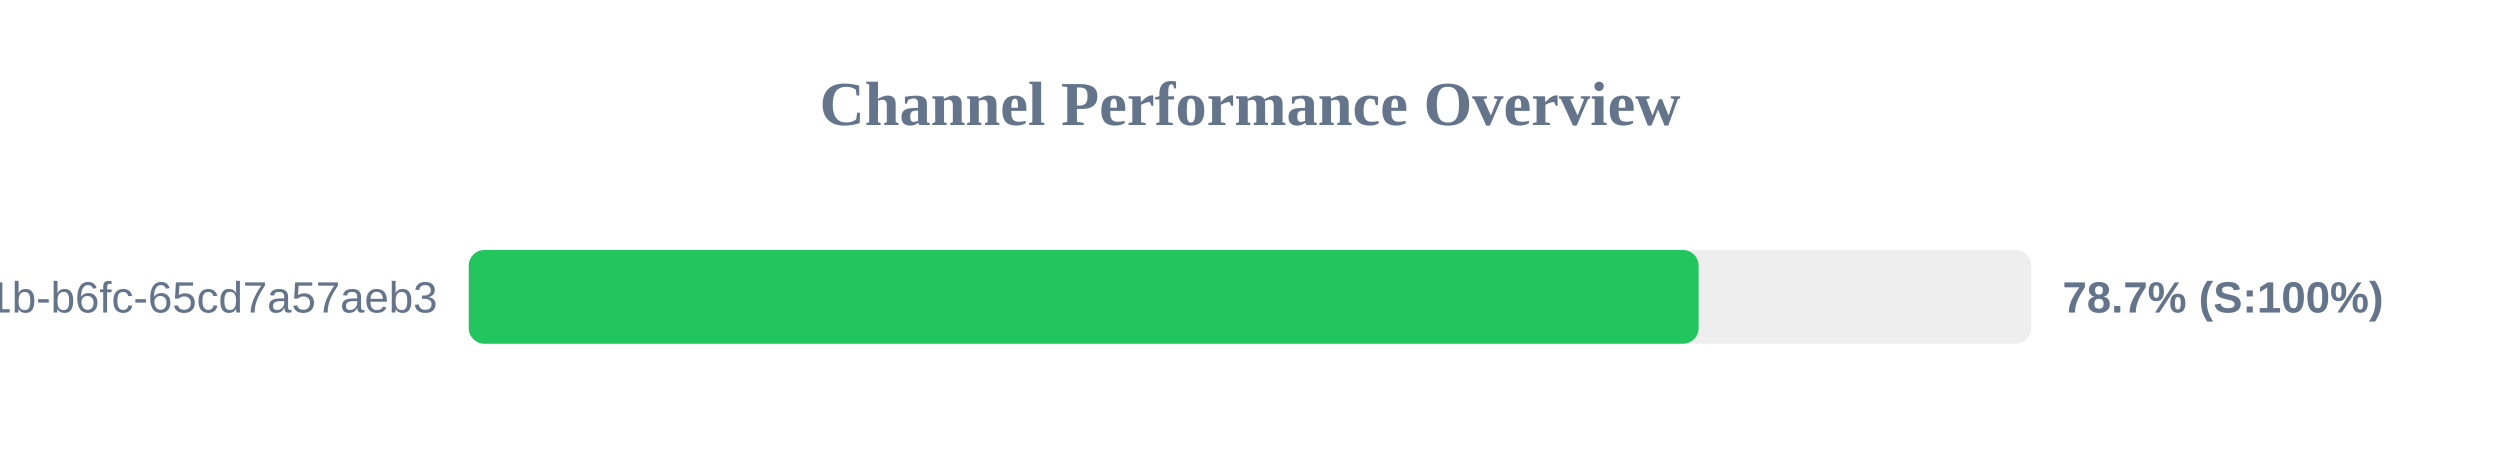
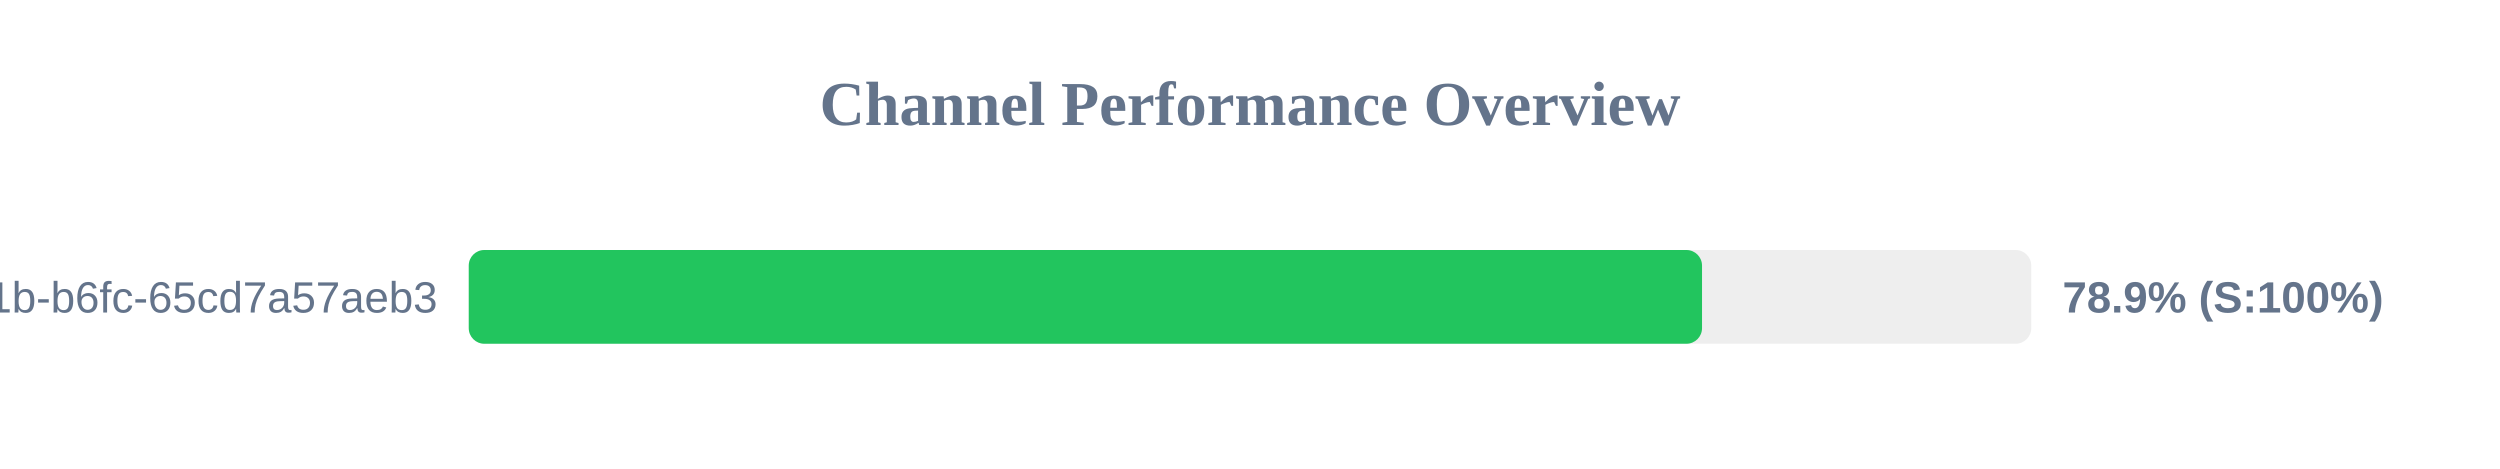
<svg xmlns="http://www.w3.org/2000/svg" width="800" height="150" version="1.1">
  <style>
        .row { font: 14px Arial; fill: #64748b; }
        .score { font: bold 14px Arial; fill: #64748b; }
    </style>
  <text x="400" y="40" text-anchor="middle" font-size="20px" font-weight="bold" fill="#64748b">Channel Performance Overview</text>
  <rect x="150" y="80" width="500" height="30" fill="#eee" rx="5" />
-   <rect x="150" y="80" width="393.55" height="30" fill="#22c55e" rx="5" />
+   <rect x="150" y="80" width="394.65" height="30" fill="#22c55e" rx="5" />
  <text x="140" y="100" text-anchor="end" class="row">?uuid=9c859345-959f-491b-b6fc-65cd7a57aeb3</text>
-   <text x="660" y="100" text-anchor="start" class="score">78.7% (S:100%)</text>
+   <text x="660" y="100" text-anchor="start" class="score">78.9% (S:100%)</text>
</svg>
